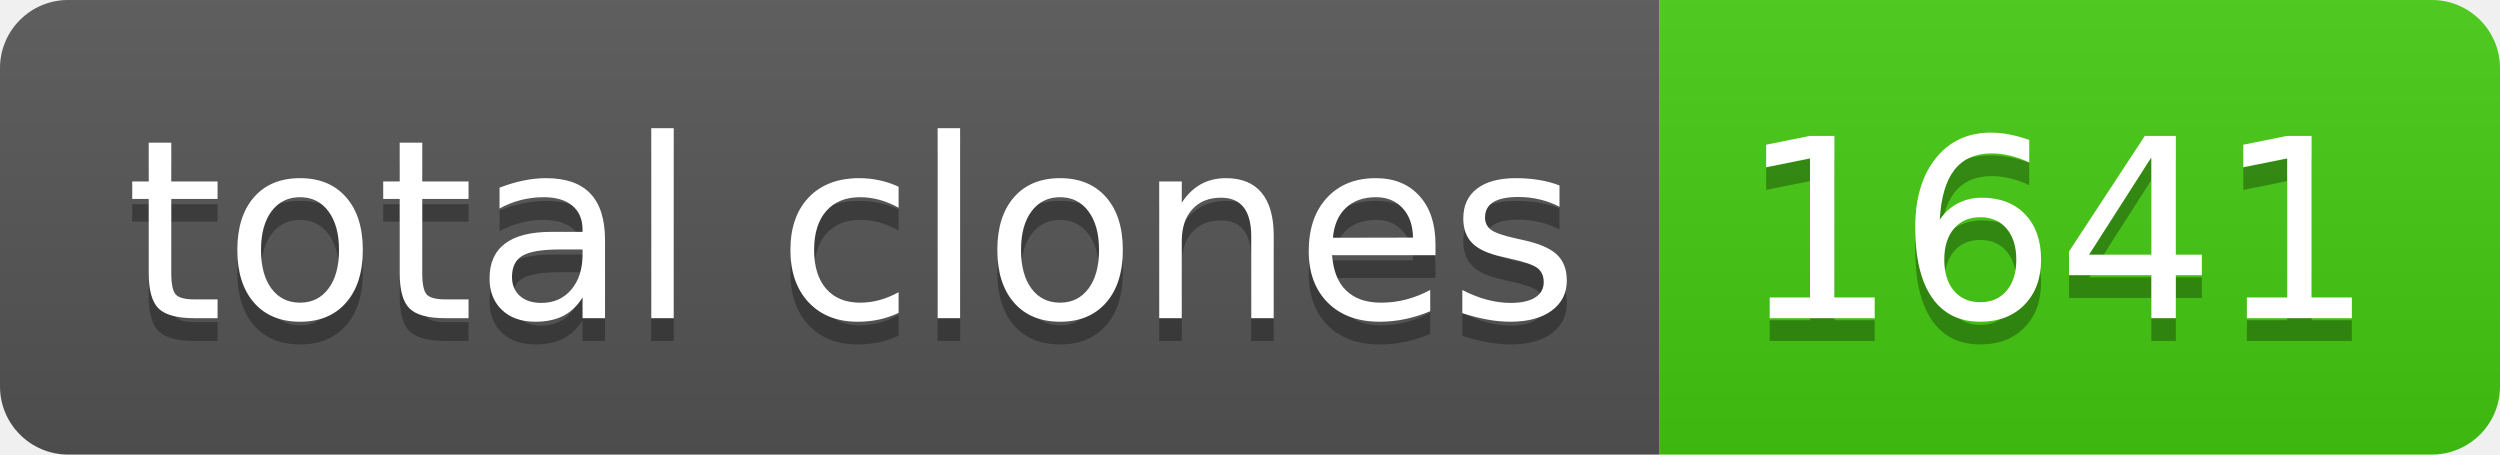
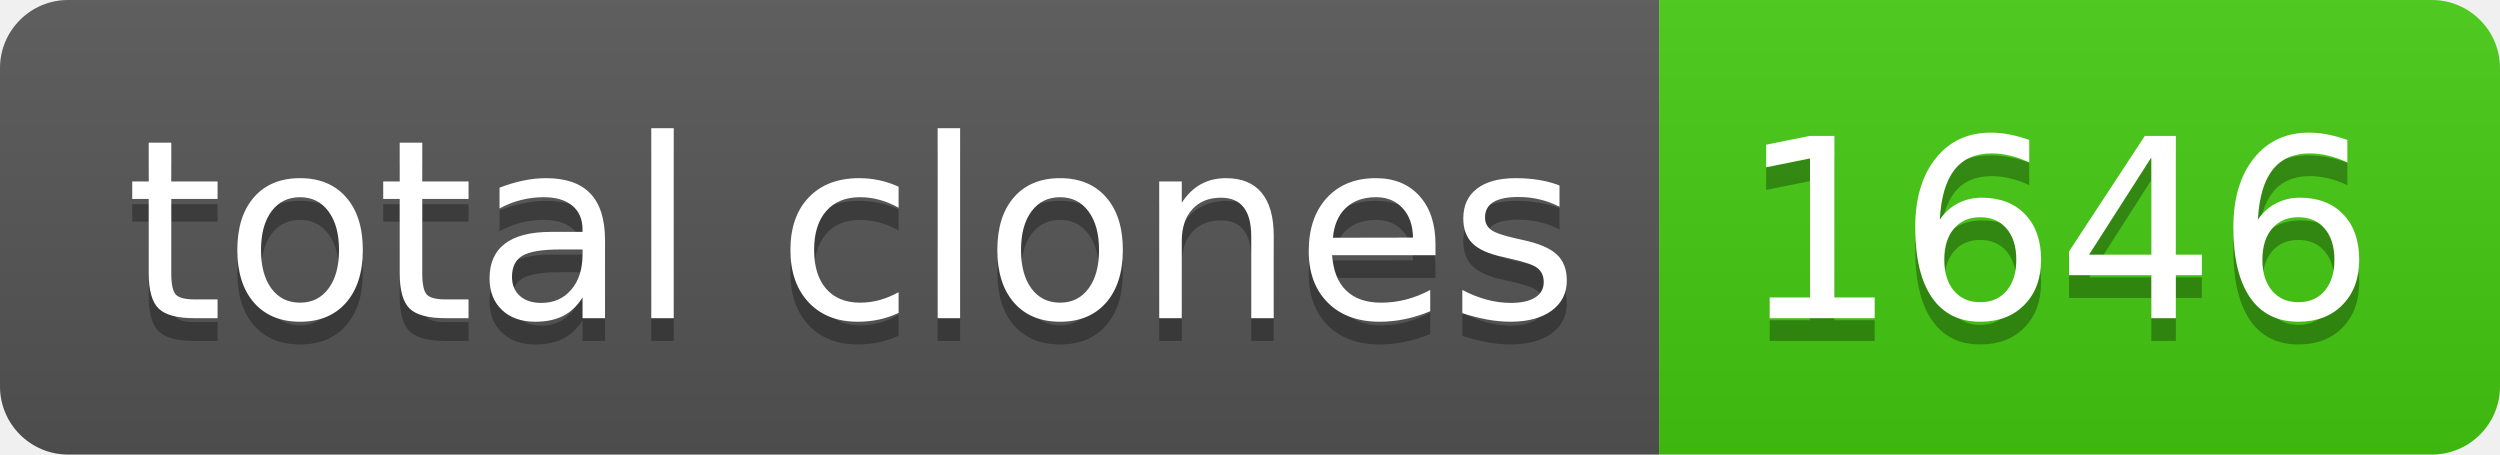
- <svg xmlns="http://www.w3.org/2000/svg" width="110" height="20" role="img" aria-label="total clones: 1641">
+ <svg xmlns="http://www.w3.org/2000/svg" width="110" height="20" role="img" aria-label="total clones: 1646">
  <linearGradient id="s" x2="0" y2="100%">
    <stop offset="0" stop-color="#bbb" stop-opacity=".1" />
    <stop offset="1" stop-opacity=".1" />
  </linearGradient>
  <clipPath id="r">
    <rect width="110" height="20" rx="3" fill="#fff" />
  </clipPath>
  <g clip-path="url(#r)">
    <rect width="73" height="20" fill="#555" />
    <rect x="73" width="37" height="20" fill="#4c1" />
    <rect width="110" height="20" fill="url(#s)" />
  </g>
  <g fill="#fff" text-anchor="middle" font-family="Verdana,Geneva,DejaVu Sans,sans-serif" text-rendering="geometricPrecision" font-size="110">
    <text aria-hidden="true" x="375" y="150" fill="#010101" fill-opacity=".3" transform="scale(.1)" textLength="630">total clones</text>
    <text x="375" y="140" transform="scale(.1)" fill="#fff" textLength="630">total clones</text>
-     <text aria-hidden="true" x="905" y="150" fill="#010101" fill-opacity=".3" transform="scale(.1)" textLength="270">1641</text>
-     <text x="905" y="140" transform="scale(.1)" fill="#fff" textLength="270">1641</text>
+     <text aria-hidden="true" x="905" y="150" fill="#010101" fill-opacity=".3" transform="scale(.1)" textLength="270">1646</text>
+     <text x="905" y="140" transform="scale(.1)" fill="#fff" textLength="270">1646</text>
  </g>
</svg>
